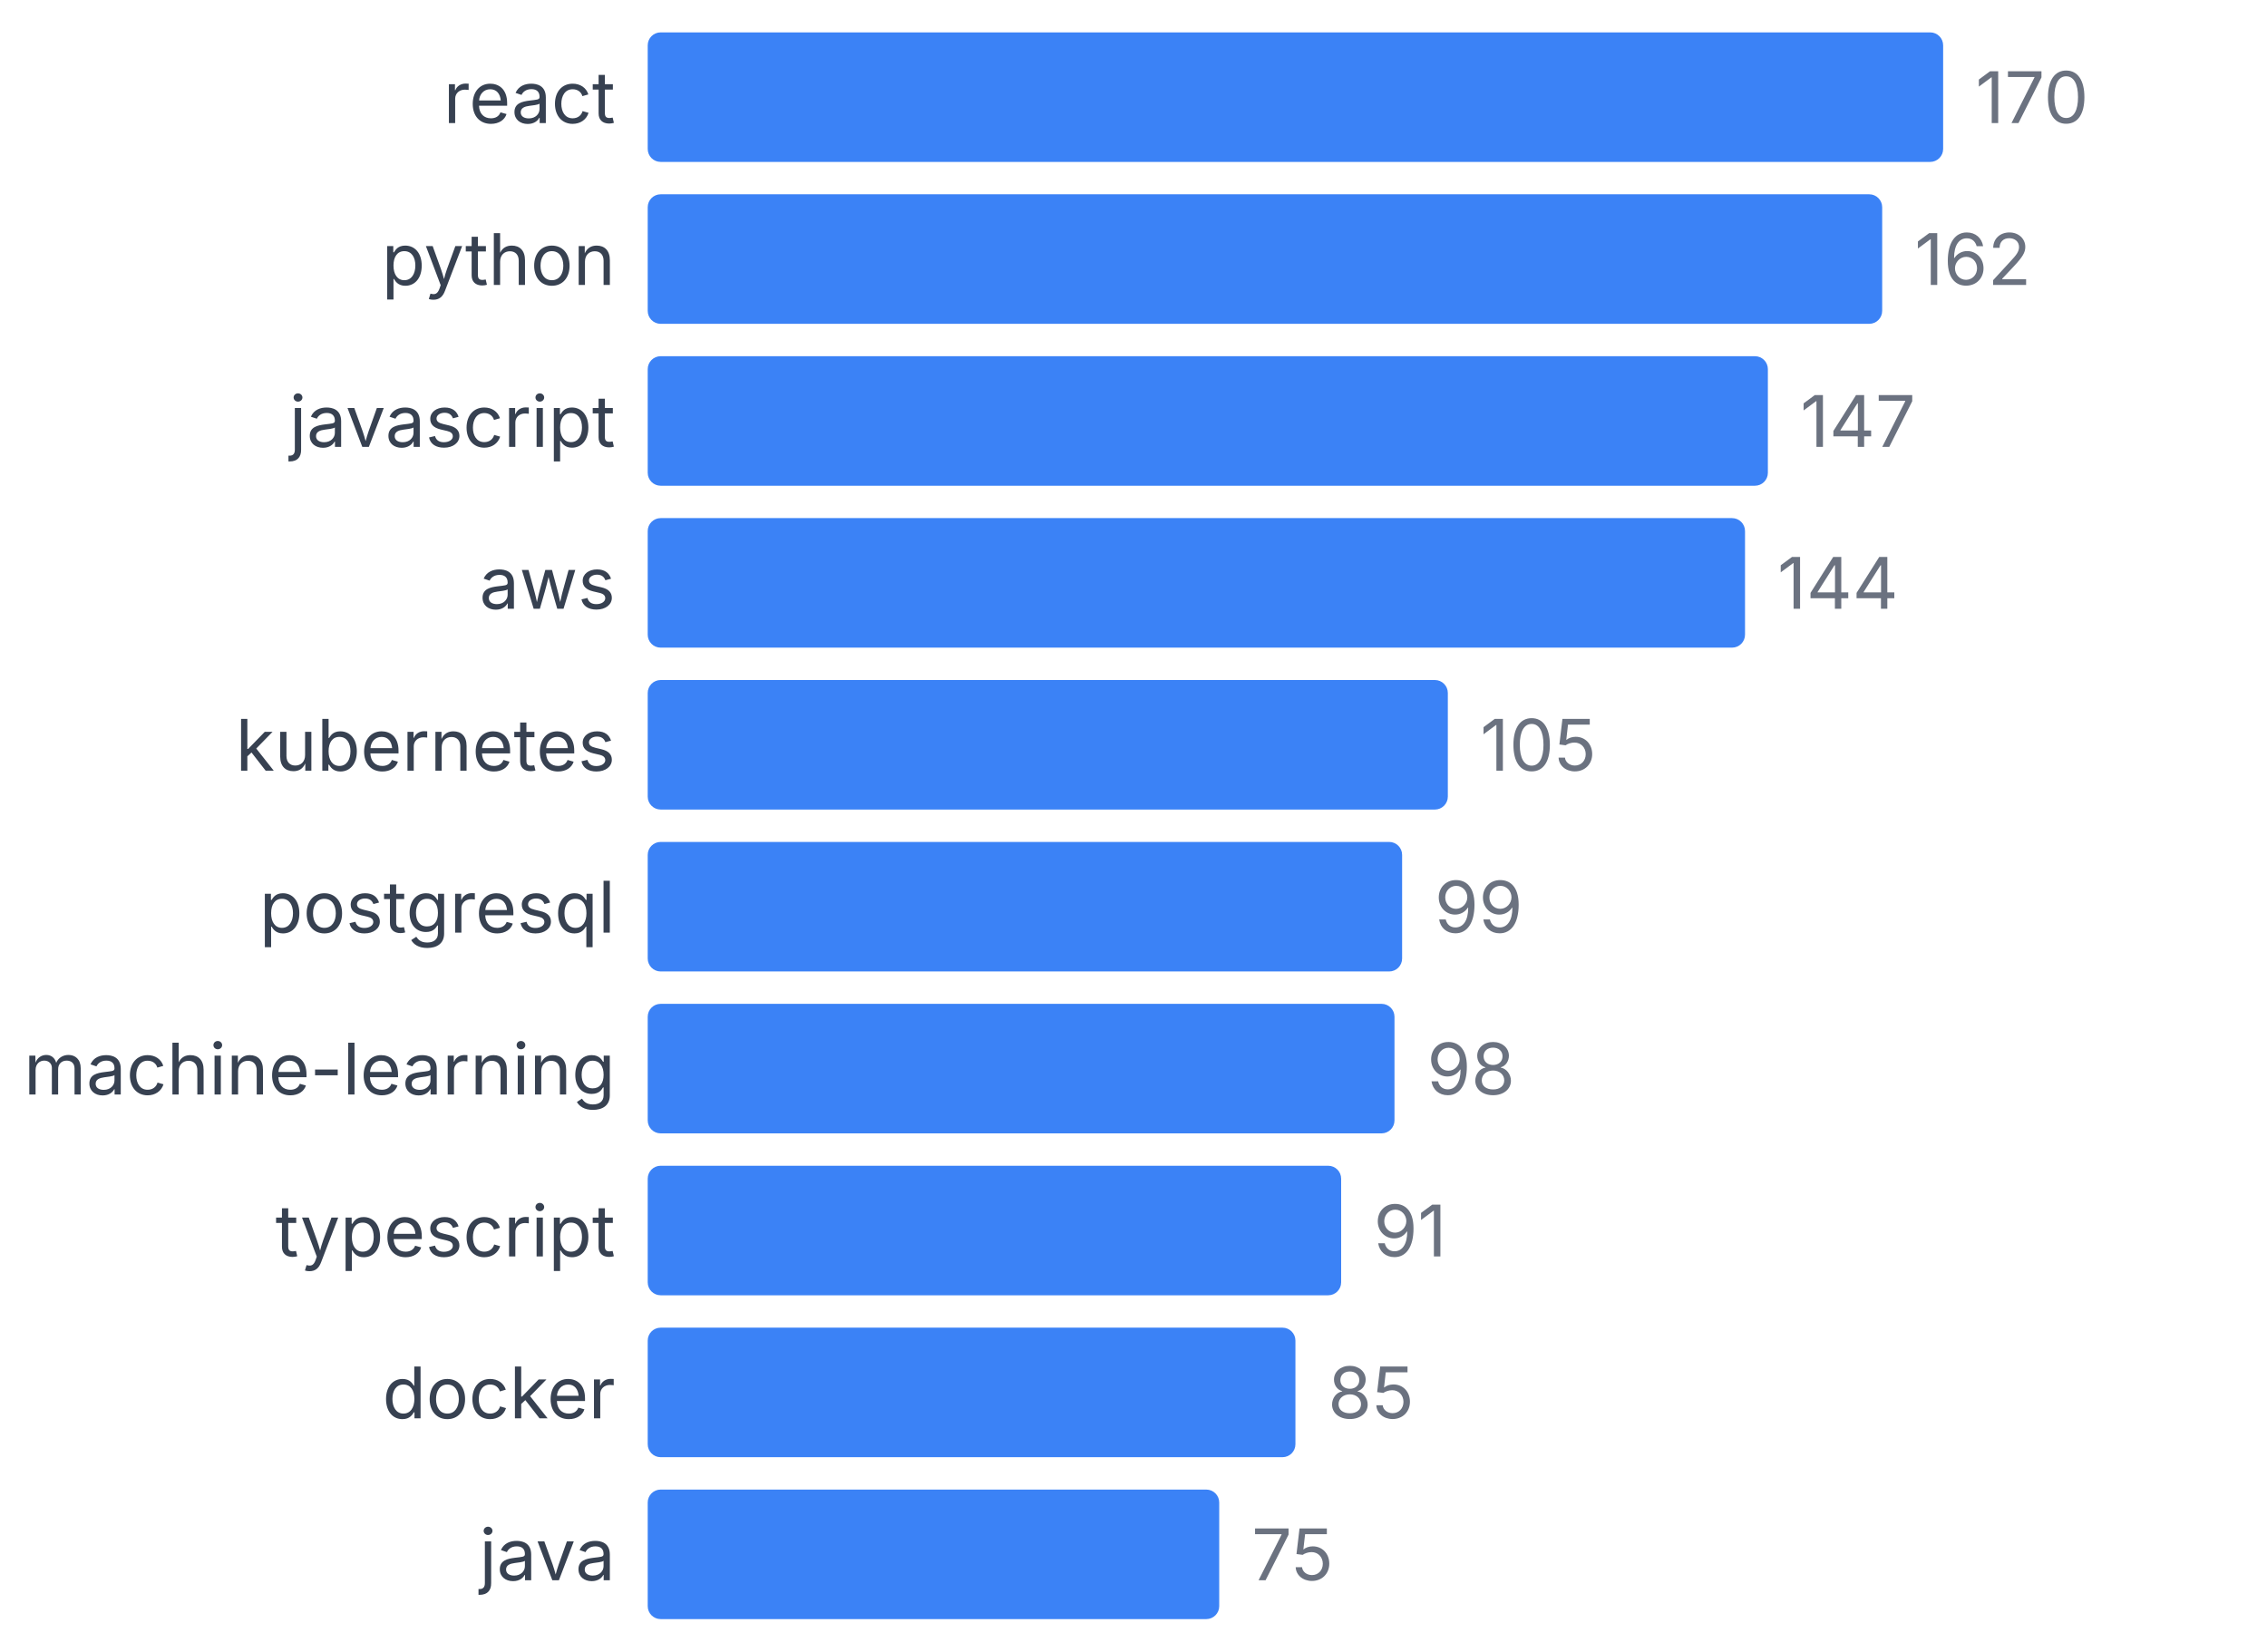
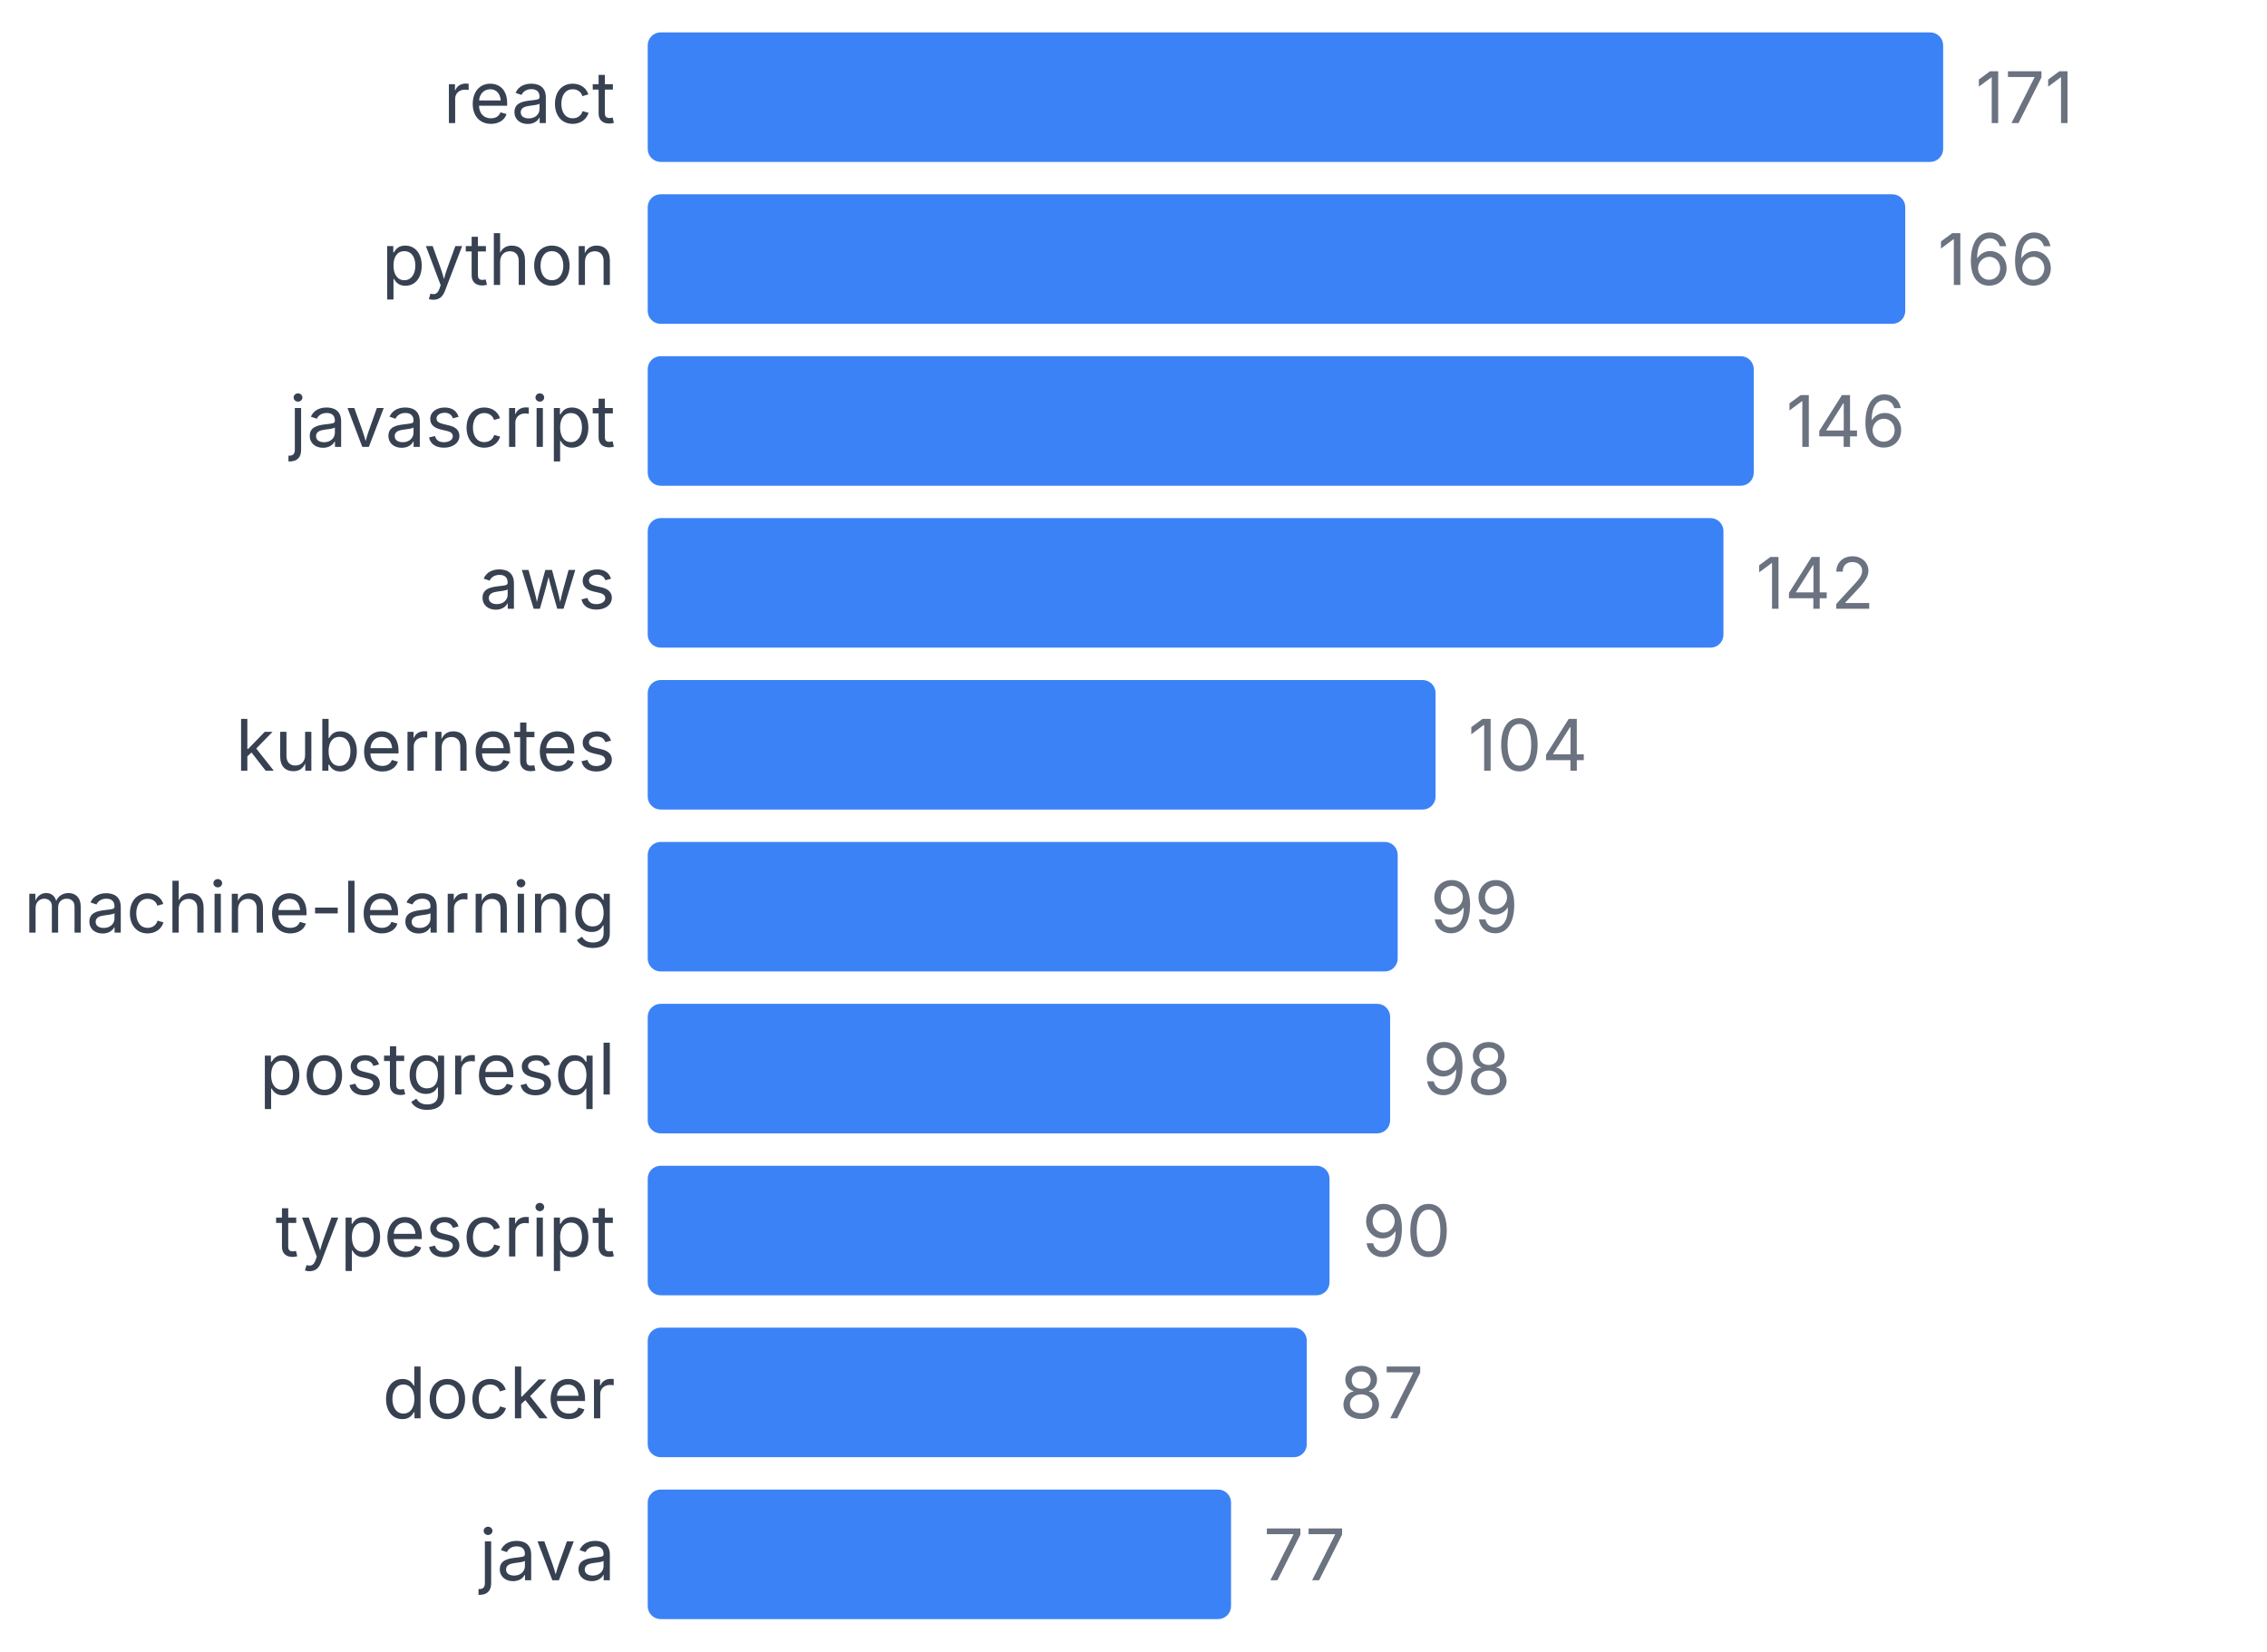
<svg xmlns="http://www.w3.org/2000/svg" width="350" height="255" viewBox="0 0 350 255">
  <style>
    text { font-family: system-ui, -apple-system, sans-serif; }
  </style>
  <text x="95" y="19" text-anchor="end" font-size="11" fill="#374151">react</text>
  <rect x="100" y="5" width="200" height="20" fill="#3b82f6" rx="2" />
-   <text x="305" y="19" font-size="11" fill="#6b7280">170</text>
+   <text x="305" y="19" font-size="11" fill="#6b7280">171</text>
  <text x="95" y="44" text-anchor="end" font-size="11" fill="#374151">python</text>
-   <rect x="100" y="30" width="190.588" height="20" fill="#3b82f6" rx="2" />
-   <text x="295.588" y="44" font-size="11" fill="#6b7280">162</text>
+   <rect x="100" y="30" width="194.152" height="20" fill="#3b82f6" rx="2" />
+   <text x="299.152" y="44" font-size="11" fill="#6b7280">166</text>
  <text x="95" y="69" text-anchor="end" font-size="11" fill="#374151">javascript</text>
-   <rect x="100" y="55" width="172.941" height="20" fill="#3b82f6" rx="2" />
-   <text x="277.941" y="69" font-size="11" fill="#6b7280">147</text>
+   <rect x="100" y="55" width="170.76" height="20" fill="#3b82f6" rx="2" />
+   <text x="275.76" y="69" font-size="11" fill="#6b7280">146</text>
  <text x="95" y="94" text-anchor="end" font-size="11" fill="#374151">aws</text>
-   <rect x="100" y="80" width="169.412" height="20" fill="#3b82f6" rx="2" />
-   <text x="274.412" y="94" font-size="11" fill="#6b7280">144</text>
+   <rect x="100" y="80" width="166.082" height="20" fill="#3b82f6" rx="2" />
+   <text x="271.082" y="94" font-size="11" fill="#6b7280">142</text>
  <text x="95" y="119" text-anchor="end" font-size="11" fill="#374151">kubernetes</text>
-   <rect x="100" y="105" width="123.529" height="20" fill="#3b82f6" rx="2" />
-   <text x="228.529" y="119" font-size="11" fill="#6b7280">105</text>
-   <text x="95" y="144" text-anchor="end" font-size="11" fill="#374151">postgresql</text>
-   <rect x="100" y="130" width="116.471" height="20" fill="#3b82f6" rx="2" />
-   <text x="221.471" y="144" font-size="11" fill="#6b7280">99</text>
-   <text x="95" y="169" text-anchor="end" font-size="11" fill="#374151">machine-learning</text>
-   <rect x="100" y="155" width="115.294" height="20" fill="#3b82f6" rx="2" />
-   <text x="220.294" y="169" font-size="11" fill="#6b7280">98</text>
+   <rect x="100" y="105" width="121.637" height="20" fill="#3b82f6" rx="2" />
+   <text x="226.637" y="119" font-size="11" fill="#6b7280">104</text>
+   <text x="95" y="144" text-anchor="end" font-size="11" fill="#374151">machine-learning</text>
+   <rect x="100" y="130" width="115.789" height="20" fill="#3b82f6" rx="2" />
+   <text x="220.789" y="144" font-size="11" fill="#6b7280">99</text>
+   <text x="95" y="169" text-anchor="end" font-size="11" fill="#374151">postgresql</text>
+   <rect x="100" y="155" width="114.62" height="20" fill="#3b82f6" rx="2" />
+   <text x="219.62" y="169" font-size="11" fill="#6b7280">98</text>
  <text x="95" y="194" text-anchor="end" font-size="11" fill="#374151">typescript</text>
-   <rect x="100" y="180" width="107.059" height="20" fill="#3b82f6" rx="2" />
-   <text x="212.059" y="194" font-size="11" fill="#6b7280">91</text>
+   <rect x="100" y="180" width="105.263" height="20" fill="#3b82f6" rx="2" />
+   <text x="210.263" y="194" font-size="11" fill="#6b7280">90</text>
  <text x="95" y="219" text-anchor="end" font-size="11" fill="#374151">docker</text>
-   <rect x="100" y="205" width="100" height="20" fill="#3b82f6" rx="2" />
-   <text x="205" y="219" font-size="11" fill="#6b7280">85</text>
+   <rect x="100" y="205" width="101.754" height="20" fill="#3b82f6" rx="2" />
+   <text x="206.754" y="219" font-size="11" fill="#6b7280">87</text>
  <text x="95" y="244" text-anchor="end" font-size="11" fill="#374151">java</text>
-   <rect x="100" y="230" width="88.235" height="20" fill="#3b82f6" rx="2" />
-   <text x="193.235" y="244" font-size="11" fill="#6b7280">75</text>
+   <rect x="100" y="230" width="90.058" height="20" fill="#3b82f6" rx="2" />
+   <text x="195.058" y="244" font-size="11" fill="#6b7280">77</text>
</svg>
